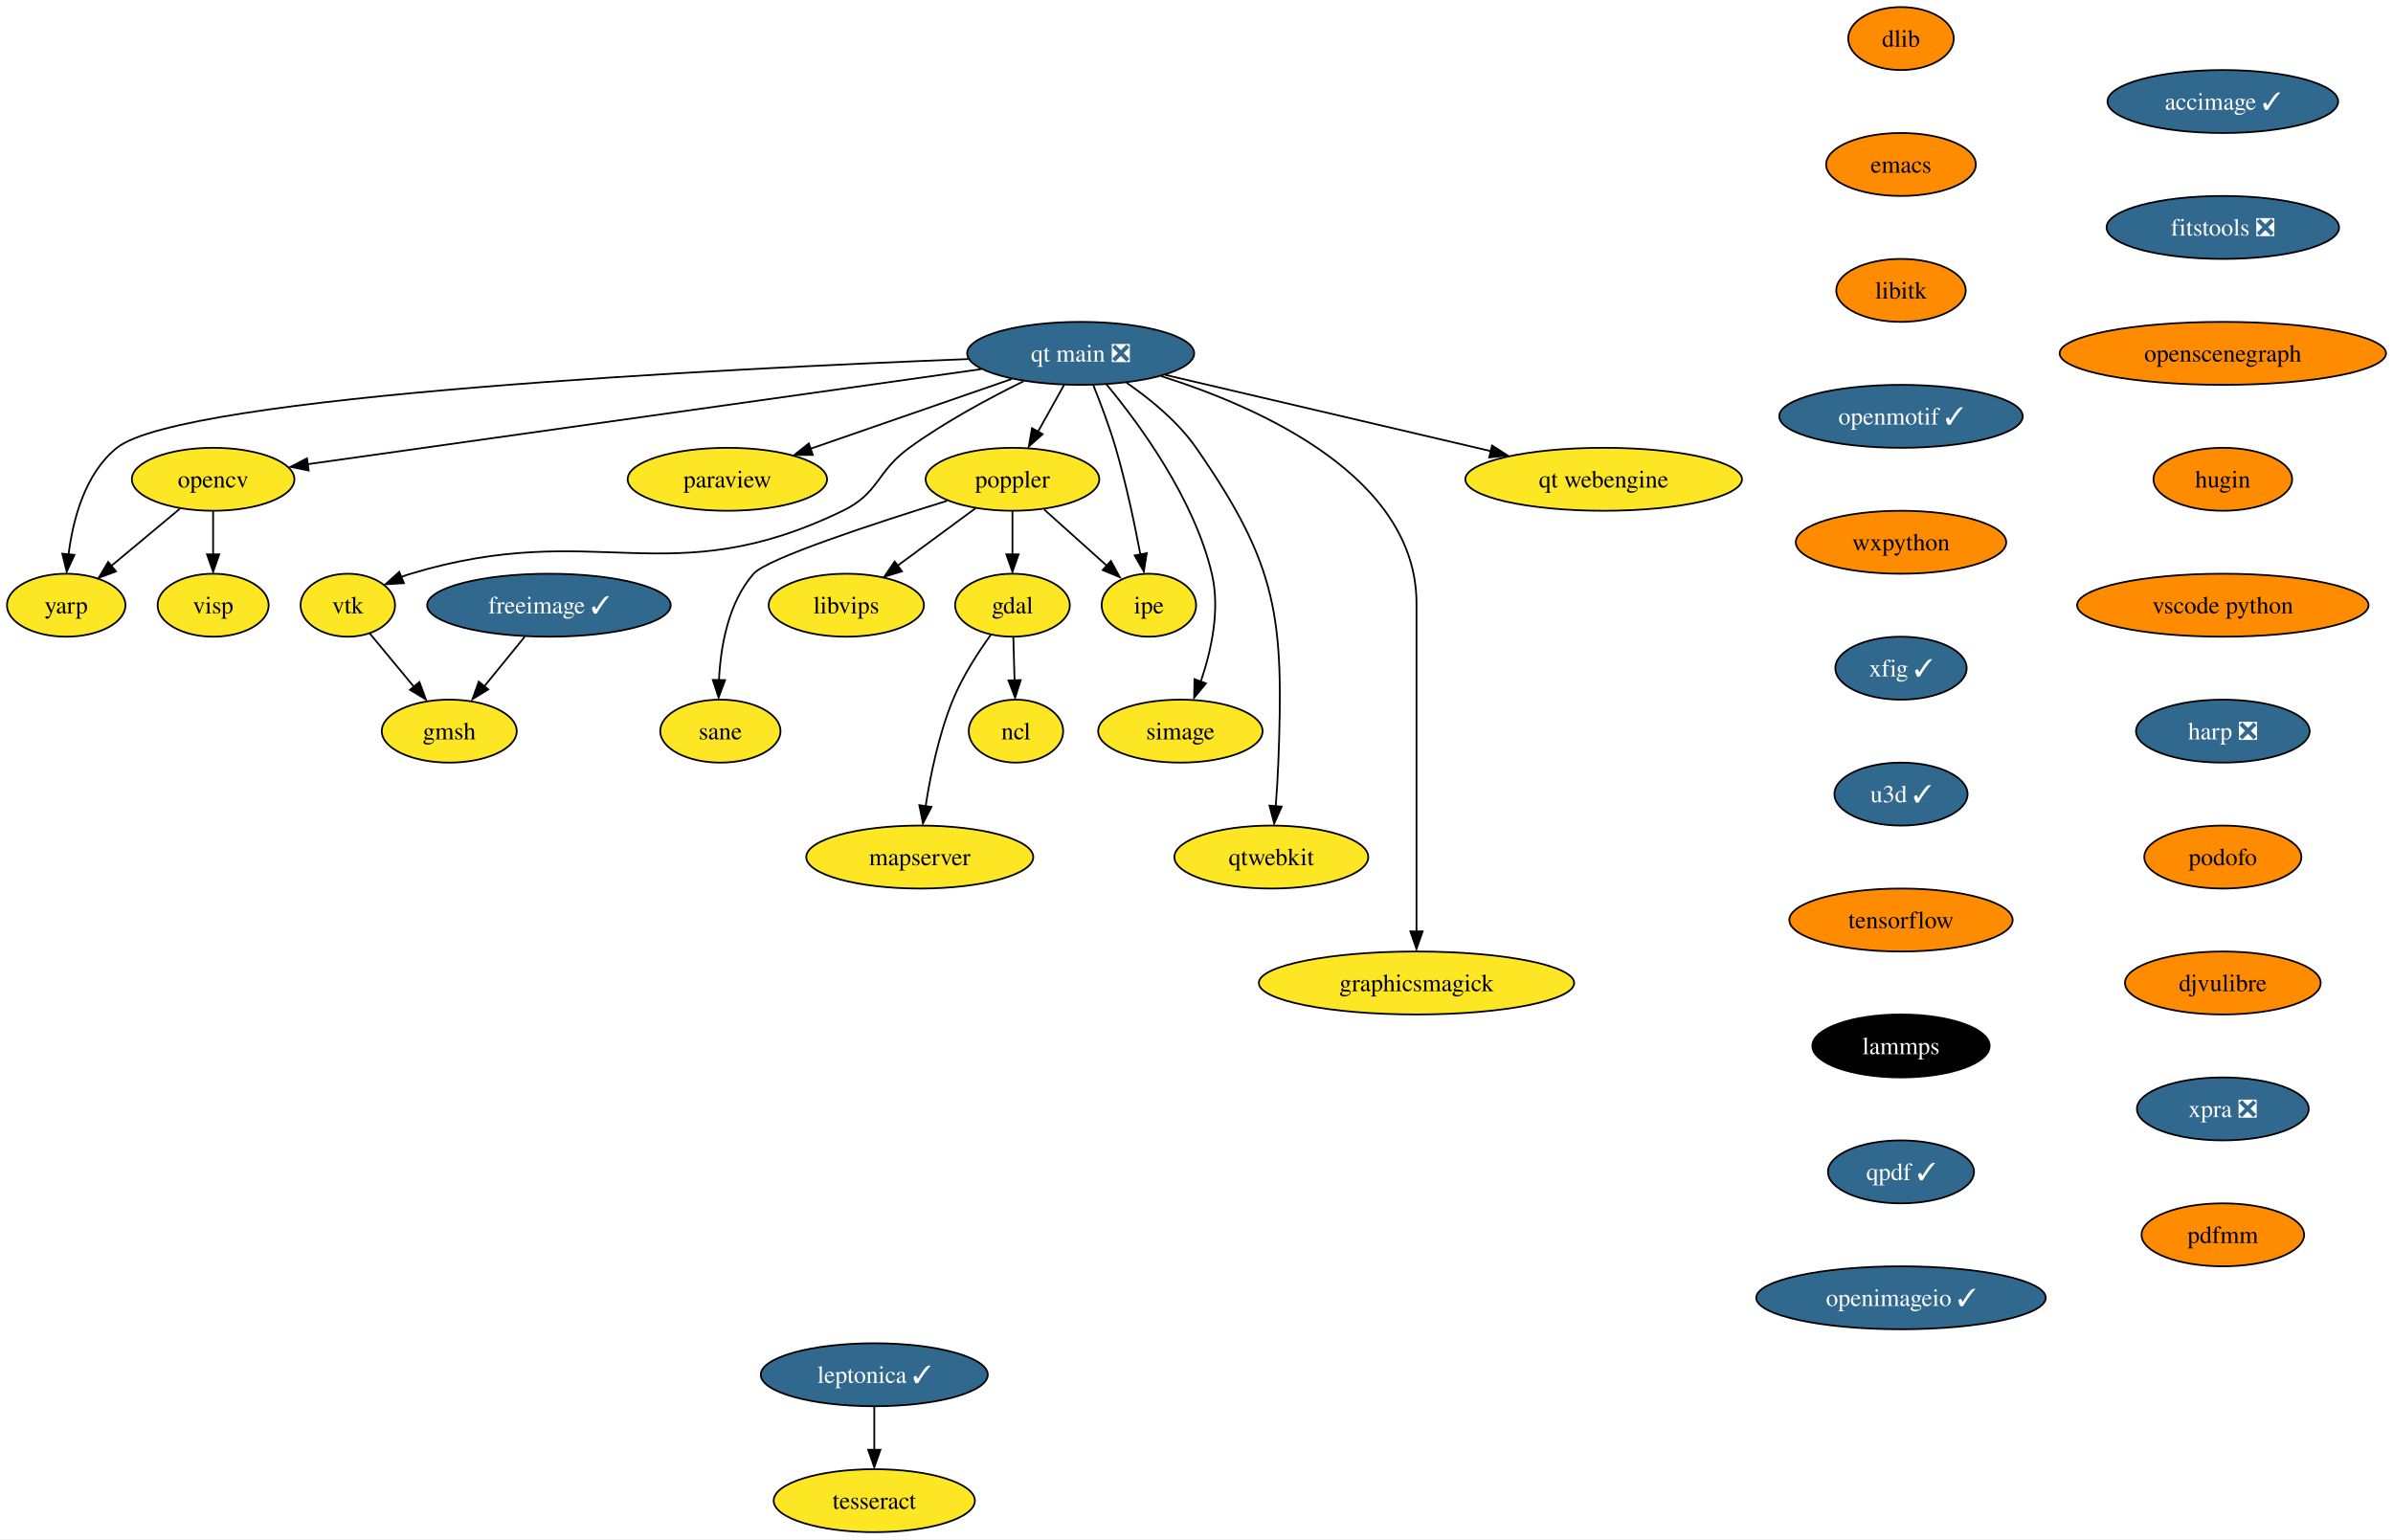
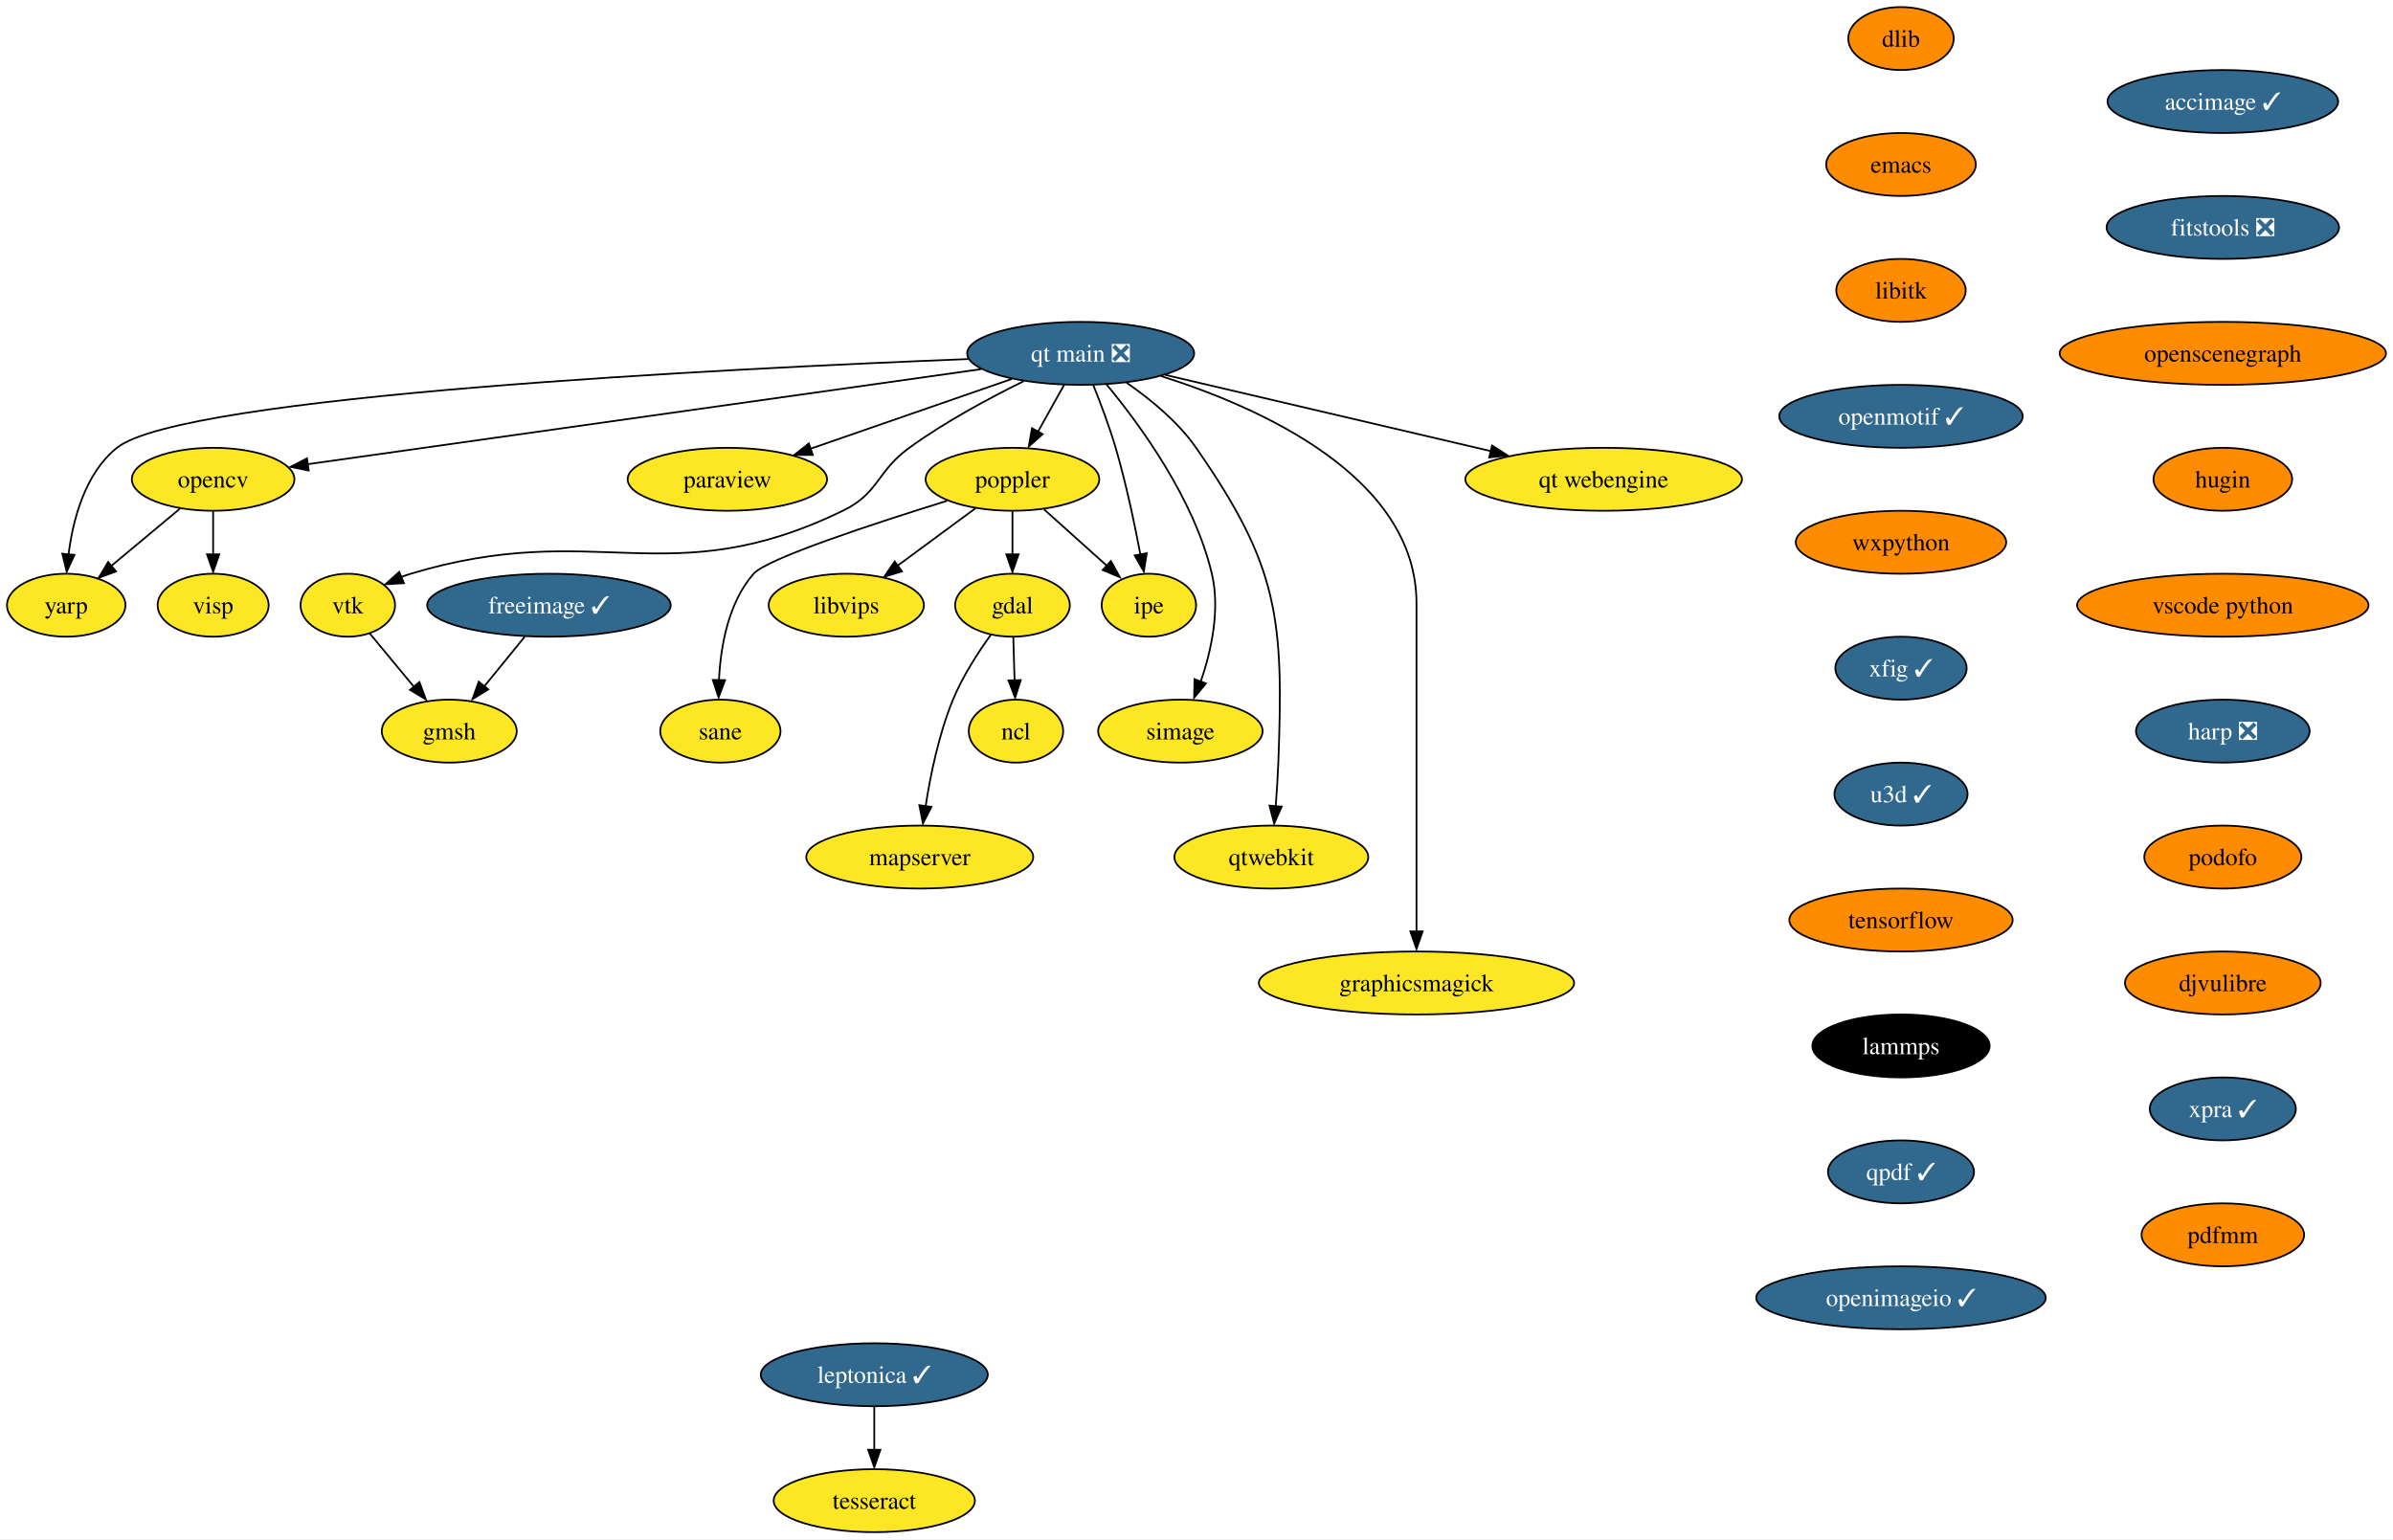
<svg xmlns="http://www.w3.org/2000/svg" xmlns:xlink="http://www.w3.org/1999/xlink" width="1368pt" height="880pt" viewBox="0.00 0.00 1368.14 880.00">
  <g id="graph0" class="graph" transform="scale(1 1) rotate(0) translate(4 876)">
    <polygon fill="white" stroke="none" points="-4,4 -4,-876 1364.14,-876 1364.14,4 -4,4" />
    <g id="node1" class="node">
      <g id="a_node1">
        <a xlink:href="https://github.com/conda-forge/dlib-feedstock" xlink:title="dlib">
          <ellipse fill="#ff8c00" stroke="black" cx="1082.85" cy="-854" rx="30.16" ry="18" />
          <text text-anchor="middle" x="1082.85" y="-849.33" font-family="Times,serif" font-size="14.00">dlib</text>
        </a>
      </g>
    </g>
    <g id="node2" class="node">
      <g id="a_node2">
        <a xlink:href="https://github.com/conda-forge/emacs-feedstock" xlink:title="emacs">
          <ellipse fill="#ff8c00" stroke="black" cx="1082.85" cy="-782" rx="42.79" ry="18" />
          <text text-anchor="middle" x="1082.85" y="-777.33" font-family="Times,serif" font-size="14.00">emacs</text>
        </a>
      </g>
    </g>
    <g id="node3" class="node">
      <g id="a_node3">
        <a xlink:href="https://github.com/conda-forge/libitk-feedstock" xlink:title="libitk">
          <ellipse fill="#ff8c00" stroke="black" cx="1082.85" cy="-710" rx="37" ry="18" />
          <text text-anchor="middle" x="1082.85" y="-705.33" font-family="Times,serif" font-size="14.00">libitk</text>
        </a>
      </g>
    </g>
    <g id="node9" class="node">
      <g id="a_node9">
        <a xlink:href="https://github.com/conda-forge/openmotif-feedstock/pull/15" xlink:title="openmotif ✓">
          <ellipse fill="#31688e" stroke="black" cx="1082.85" cy="-638" rx="69.62" ry="18" />
          <text text-anchor="middle" x="1082.85" y="-633.33" font-family="Times,serif" font-size="14.00" fill="white">openmotif ✓</text>
        </a>
      </g>
    </g>
    <g id="node4" class="node">
      <g id="a_node4">
        <a xlink:href="https://github.com/conda-forge/freeimage-feedstock/pull/46" xlink:title="freeimage ✓">
          <ellipse fill="#31688e" stroke="black" cx="309.85" cy="-530" rx="69.62" ry="18" />
          <text text-anchor="middle" x="309.85" y="-525.33" font-family="Times,serif" font-size="14.00" fill="white">freeimage ✓</text>
        </a>
      </g>
    </g>
    <g id="node5" class="node">
      <g id="a_node5">
        <a xlink:href="https://github.com/conda-forge/gmsh-feedstock" xlink:title="gmsh">
          <ellipse fill="#fde725" stroke="black" cx="252.85" cy="-458" rx="38.58" ry="18" />
          <text text-anchor="middle" x="252.85" y="-453.32" font-family="Times,serif" font-size="14.00">gmsh</text>
        </a>
      </g>
    </g>
    <g id="edge3" class="edge">
      <path fill="none" stroke="black" d="M296.05,-512.05C289.09,-503.5 280.51,-492.97 272.84,-483.56" />
      <polygon fill="black" stroke="black" points="275.15,-481.85 266.13,-476.31 269.73,-486.27 275.15,-481.85" />
    </g>
    <g id="node6" class="node">
      <g id="a_node6">
        <a xlink:href="https://github.com/conda-forge/gdal-feedstock" xlink:title="gdal">
          <ellipse fill="#fde725" stroke="black" cx="574.85" cy="-530" rx="32.79" ry="18" />
          <text text-anchor="middle" x="574.85" y="-525.33" font-family="Times,serif" font-size="14.00">gdal</text>
        </a>
      </g>
    </g>
    <g id="node7" class="node">
      <g id="a_node7">
        <a xlink:href="https://github.com/conda-forge/ncl-feedstock" xlink:title="ncl">
          <ellipse fill="#fde725" stroke="black" cx="576.85" cy="-458" rx="27" ry="18" />
          <text text-anchor="middle" x="576.85" y="-453.32" font-family="Times,serif" font-size="14.00">ncl</text>
        </a>
      </g>
    </g>
    <g id="edge4" class="edge">
      <path fill="none" stroke="black" d="M575.34,-511.7C575.55,-504.24 575.81,-495.32 576.05,-486.97" />
      <polygon fill="black" stroke="black" points="579.57,-487.2 576.36,-477.1 572.57,-487 579.57,-487.2" />
    </g>
    <g id="node8" class="node">
      <g id="a_node8">
        <a xlink:href="https://github.com/conda-forge/mapserver-feedstock" xlink:title="mapserver">
          <ellipse fill="#fde725" stroke="black" cx="521.85" cy="-386" rx="64.89" ry="18" />
          <text text-anchor="middle" x="521.85" y="-381.32" font-family="Times,serif" font-size="14.00">mapserver</text>
        </a>
      </g>
    </g>
    <g id="edge5" class="edge">
      <path fill="none" stroke="black" d="M562.51,-513.13C555.21,-503.02 546.34,-489.34 540.85,-476 532.81,-456.46 527.98,-433.06 525.21,-415.15" />
      <polygon fill="black" stroke="black" points="528.54,-414.68 523.67,-405.27 521.6,-415.67 528.54,-414.68" />
    </g>
    <g id="node13" class="node">
      <g id="a_node13">
        <a xlink:href="https://github.com/conda-forge/wxpython-feedstock" xlink:title="wxpython">
          <ellipse fill="#ff8c00" stroke="black" cx="1082.85" cy="-566" rx="60.15" ry="18" />
          <text text-anchor="middle" x="1082.85" y="-561.33" font-family="Times,serif" font-size="14.00">wxpython</text>
        </a>
      </g>
    </g>
    <g id="node10" class="node">
      <g id="a_node10">
        <a xlink:href="https://github.com/conda-forge/opencv-feedstock" xlink:title="opencv">
          <ellipse fill="#fde725" stroke="black" cx="117.85" cy="-602" rx="46.47" ry="18" />
          <text text-anchor="middle" x="117.85" y="-597.33" font-family="Times,serif" font-size="14.00">opencv</text>
        </a>
      </g>
    </g>
    <g id="node11" class="node">
      <g id="a_node11">
        <a xlink:href="https://github.com/conda-forge/yarp-feedstock" xlink:title="yarp">
          <ellipse fill="#fde725" stroke="black" cx="33.85" cy="-530" rx="33.85" ry="18" />
          <text text-anchor="middle" x="33.85" y="-525.33" font-family="Times,serif" font-size="14.00">yarp</text>
        </a>
      </g>
    </g>
    <g id="edge7" class="edge">
      <path fill="none" stroke="black" d="M98.79,-585.12C87.22,-575.48 72.31,-563.06 59.7,-552.54" />
      <polygon fill="black" stroke="black" points="62.32,-549.34 52.4,-545.63 57.84,-554.72 62.32,-549.34" />
    </g>
    <g id="node12" class="node">
      <g id="a_node12">
        <a xlink:href="https://github.com/conda-forge/visp-feedstock" xlink:title="visp">
          <ellipse fill="#fde725" stroke="black" cx="117.85" cy="-530" rx="31.74" ry="18" />
          <text text-anchor="middle" x="117.85" y="-525.33" font-family="Times,serif" font-size="14.00">visp</text>
        </a>
      </g>
    </g>
    <g id="edge8" class="edge">
      <path fill="none" stroke="black" d="M117.85,-583.7C117.85,-576.24 117.85,-567.32 117.85,-558.97" />
      <polygon fill="black" stroke="black" points="121.35,-559.1 117.85,-549.1 114.35,-559.1 121.35,-559.1" />
    </g>
    <g id="node19" class="node">
      <g id="a_node19">
        <a xlink:href="https://github.com/conda-forge/xfig-feedstock/pull/8" xlink:title="xfig ✓">
          <ellipse fill="#31688e" stroke="black" cx="1082.85" cy="-494" rx="37.53" ry="18" />
          <text text-anchor="middle" x="1082.85" y="-489.32" font-family="Times,serif" font-size="14.00" fill="white">xfig ✓</text>
        </a>
      </g>
    </g>
    <g id="node14" class="node">
      <g id="a_node14">
        <a xlink:href="https://github.com/conda-forge/paraview-feedstock" xlink:title="paraview">
          <ellipse fill="#fde725" stroke="black" cx="411.85" cy="-602" rx="57" ry="18" />
          <text text-anchor="middle" x="411.85" y="-597.33" font-family="Times,serif" font-size="14.00">paraview</text>
        </a>
      </g>
    </g>
    <g id="node15" class="node">
      <g id="a_node15">
        <a xlink:href="https://github.com/conda-forge/poppler-feedstock" xlink:title="poppler">
          <ellipse fill="#fde725" stroke="black" cx="574.85" cy="-602" rx="49.63" ry="18" />
          <text text-anchor="middle" x="574.85" y="-597.33" font-family="Times,serif" font-size="14.00">poppler</text>
        </a>
      </g>
    </g>
    <g id="edge10" class="edge">
      <path fill="none" stroke="black" d="M574.85,-583.7C574.85,-576.24 574.85,-567.32 574.85,-558.97" />
      <polygon fill="black" stroke="black" points="578.35,-559.1 574.85,-549.1 571.35,-559.1 578.35,-559.1" />
    </g>
    <g id="node16" class="node">
      <g id="a_node16">
        <a xlink:href="https://github.com/conda-forge/libvips-feedstock" xlink:title="libvips">
          <ellipse fill="#fde725" stroke="black" cx="479.85" cy="-530" rx="44.37" ry="18" />
          <text text-anchor="middle" x="479.85" y="-525.33" font-family="Times,serif" font-size="14.00">libvips</text>
        </a>
      </g>
    </g>
    <g id="edge11" class="edge">
      <path fill="none" stroke="black" d="M553.76,-585.46C540.64,-575.79 523.56,-563.21 509.13,-552.58" />
      <polygon fill="black" stroke="black" points="511.67,-549.37 501.54,-546.25 507.52,-555 511.67,-549.37" />
    </g>
    <g id="node17" class="node">
      <g id="a_node17">
        <a xlink:href="https://github.com/conda-forge/ipe-feedstock" xlink:title="ipe">
          <ellipse fill="#fde725" stroke="black" cx="652.85" cy="-530" rx="27" ry="18" />
          <text text-anchor="middle" x="652.85" y="-525.33" font-family="Times,serif" font-size="14.00">ipe</text>
        </a>
      </g>
    </g>
    <g id="edge12" class="edge">
      <path fill="none" stroke="black" d="M592.94,-584.76C603.73,-575.08 617.55,-562.67 629.2,-552.22" />
      <polygon fill="black" stroke="black" points="631.12,-555.3 636.23,-546.02 626.45,-550.09 631.12,-555.3" />
    </g>
    <g id="node18" class="node">
      <g id="a_node18">
        <a xlink:href="https://github.com/conda-forge/sane-feedstock" xlink:title="sane">
          <ellipse fill="#fde725" stroke="black" cx="407.85" cy="-458" rx="34.37" ry="18" />
          <text text-anchor="middle" x="407.85" y="-453.32" font-family="Times,serif" font-size="14.00">sane</text>
        </a>
      </g>
    </g>
    <g id="edge13" class="edge">
      <path fill="none" stroke="black" d="M537.45,-589.69C496.14,-576.88 434.42,-556.65 426.85,-548 412.31,-531.38 407.98,-506.37 407.05,-487.1" />
      <polygon fill="black" stroke="black" points="410.53,-487.17 406.84,-477.24 403.53,-487.3 410.53,-487.17" />
    </g>
    <g id="node20" class="node">
      <g id="a_node20">
        <a xlink:href="https://github.com/conda-forge/u3d-feedstock/pull/25" xlink:title="u3d ✓">
          <ellipse fill="#31688e" stroke="black" cx="1082.85" cy="-422" rx="38.06" ry="18" />
          <text text-anchor="middle" x="1082.85" y="-417.32" font-family="Times,serif" font-size="14.00" fill="white">u3d ✓</text>
        </a>
      </g>
    </g>
    <g id="node21" class="node">
      <g id="a_node21">
        <a xlink:href="https://github.com/conda-forge/tensorflow-feedstock" xlink:title="tensorflow">
          <ellipse fill="#ff8c00" stroke="black" cx="1082.85" cy="-350" rx="63.84" ry="18" />
          <text text-anchor="middle" x="1082.85" y="-345.32" font-family="Times,serif" font-size="14.00">tensorflow</text>
        </a>
      </g>
    </g>
    <g id="node25" class="node">
      <g id="a_node25">
        <a xlink:href="https://github.com/conda-forge/lammps-feedstock" xlink:title="lammps">
          <ellipse fill="#000000" stroke="black" cx="1082.85" cy="-278" rx="50.68" ry="18" />
          <text text-anchor="middle" x="1082.85" y="-273.32" font-family="Times,serif" font-size="14.00" fill="white">lammps</text>
        </a>
      </g>
    </g>
    <g id="node22" class="node">
      <g id="a_node22">
        <a xlink:href="https://github.com/conda-forge/vtk-feedstock" xlink:title="vtk">
          <ellipse fill="#fde725" stroke="black" cx="194.85" cy="-530" rx="27.01" ry="18" />
          <text text-anchor="middle" x="194.85" y="-525.33" font-family="Times,serif" font-size="14.00">vtk</text>
        </a>
      </g>
    </g>
    <g id="edge17" class="edge">
      <path fill="none" stroke="black" d="M207.43,-513.81C214.75,-504.98 224.15,-493.64 232.49,-483.56" />
      <polygon fill="black" stroke="black" points="235.79,-486.07 239.48,-476.13 230.4,-481.6 235.79,-486.07" />
    </g>
    <g id="node23" class="node">
      <g id="a_node23">
        <a xlink:href="https://github.com/conda-forge/simage-feedstock" xlink:title="simage">
          <ellipse fill="#fde725" stroke="black" cx="670.85" cy="-458" rx="47" ry="18" />
          <text text-anchor="middle" x="670.85" y="-453.32" font-family="Times,serif" font-size="14.00">simage</text>
        </a>
      </g>
    </g>
    <g id="node24" class="node">
      <g id="a_node24">
        <a xlink:href="https://github.com/conda-forge/qtwebkit-feedstock" xlink:title="qtwebkit">
          <ellipse fill="#fde725" stroke="black" cx="722.85" cy="-386" rx="55.42" ry="18" />
          <text text-anchor="middle" x="722.85" y="-381.32" font-family="Times,serif" font-size="14.00">qtwebkit</text>
        </a>
      </g>
    </g>
    <g id="node26" class="node">
      <g id="a_node26">
        <a xlink:href="https://github.com/conda-forge/qpdf-feedstock/pull/35" xlink:title="qpdf ✓">
          <ellipse fill="#31688e" stroke="black" cx="1082.85" cy="-206" rx="41.74" ry="18" />
          <text text-anchor="middle" x="1082.85" y="-201.33" font-family="Times,serif" font-size="14.00" fill="white">qpdf ✓</text>
        </a>
      </g>
    </g>
    <g id="node29" class="node">
      <g id="a_node29">
        <a xlink:href="https://github.com/conda-forge/openimageio-feedstock/pull/90" xlink:title="openimageio ✓">
          <ellipse fill="#31688e" stroke="black" cx="1082.85" cy="-134" rx="82.77" ry="18" />
          <text text-anchor="middle" x="1082.85" y="-129.32" font-family="Times,serif" font-size="14.00" fill="white">openimageio ✓</text>
        </a>
      </g>
    </g>
    <g id="node27" class="node">
      <g id="a_node27">
        <a xlink:href="https://github.com/conda-forge/leptonica-feedstock/pull/46" xlink:title="leptonica ✓">
          <ellipse fill="#31688e" stroke="black" cx="495.85" cy="-90" rx="64.89" ry="18" />
          <text text-anchor="middle" x="495.85" y="-85.33" font-family="Times,serif" font-size="14.00" fill="white">leptonica ✓</text>
        </a>
      </g>
    </g>
    <g id="node28" class="node">
      <g id="a_node28">
        <a xlink:href="https://github.com/conda-forge/tesseract-feedstock" xlink:title="tesseract">
          <ellipse fill="#fde725" stroke="black" cx="495.85" cy="-18" rx="57.52" ry="18" />
          <text text-anchor="middle" x="495.85" y="-13.32" font-family="Times,serif" font-size="14.00">tesseract</text>
        </a>
      </g>
    </g>
    <g id="edge20" class="edge">
      <path fill="none" stroke="black" d="M495.85,-71.7C495.85,-64.24 495.85,-55.32 495.85,-46.97" />
      <polygon fill="black" stroke="black" points="499.35,-47.1 495.85,-37.1 492.35,-47.1 499.35,-47.1" />
    </g>
    <g id="node30" class="node">
      <g id="a_node30">
        <a xlink:href="https://github.com/conda-forge/graphicsmagick-feedstock" xlink:title="graphicsmagick">
          <ellipse fill="#fde725" stroke="black" cx="805.85" cy="-314" rx="90.14" ry="18" />
          <text text-anchor="middle" x="805.85" y="-309.32" font-family="Times,serif" font-size="14.00">graphicsmagick</text>
        </a>
      </g>
    </g>
    <g id="node31" class="node">
      <g id="a_node31">
        <a xlink:href="https://github.com/conda-forge/accimage-feedstock/pull/14" xlink:title="accimage ✓">
          <ellipse fill="#31688e" stroke="black" cx="1266.85" cy="-818" rx="65.94" ry="18" />
          <text text-anchor="middle" x="1266.85" y="-813.33" font-family="Times,serif" font-size="14.00" fill="white">accimage ✓</text>
        </a>
      </g>
    </g>
    <g id="node32" class="node">
      <g id="a_node32">
        <a xlink:href="https://github.com/conda-forge/fitstools-feedstock/pull/6" xlink:title="fitstools ❎">
          <ellipse fill="#31688e" stroke="black" cx="1266.85" cy="-746" rx="66.47" ry="18" />
          <text text-anchor="middle" x="1266.85" y="-741.33" font-family="Times,serif" font-size="14.00" fill="white">fitstools ❎</text>
        </a>
      </g>
    </g>
    <g id="node33" class="node">
      <g id="a_node33">
        <a xlink:href="https://github.com/conda-forge/openscenegraph-feedstock" xlink:title="openscenegraph">
          <ellipse fill="#ff8c00" stroke="black" cx="1266.85" cy="-674" rx="93.3" ry="18" />
          <text text-anchor="middle" x="1266.85" y="-669.33" font-family="Times,serif" font-size="14.00">openscenegraph</text>
        </a>
      </g>
    </g>
    <g id="node34" class="node">
      <g id="a_node34">
        <a xlink:href="https://github.com/conda-forge/hugin-feedstock" xlink:title="hugin">
          <ellipse fill="#ff8c00" stroke="black" cx="1266.85" cy="-602" rx="39.63" ry="18" />
          <text text-anchor="middle" x="1266.85" y="-597.33" font-family="Times,serif" font-size="14.00">hugin</text>
        </a>
      </g>
    </g>
    <g id="node35" class="node">
      <g id="a_node35">
        <a xlink:href="https://github.com/conda-forge/vscode-python-feedstock" xlink:title="vscode python">
          <ellipse fill="#ff8c00" stroke="black" cx="1266.85" cy="-530" rx="83.3" ry="18" />
          <text text-anchor="middle" x="1266.85" y="-525.33" font-family="Times,serif" font-size="14.00">vscode python</text>
        </a>
      </g>
    </g>
    <g id="node36" class="node">
      <g id="a_node36">
        <a xlink:href="https://github.com/conda-forge/harp-feedstock/pull/34" xlink:title="harp ❎">
          <ellipse fill="#31688e" stroke="black" cx="1266.85" cy="-458" rx="49.63" ry="18" />
          <text text-anchor="middle" x="1266.85" y="-453.32" font-family="Times,serif" font-size="14.00" fill="white">harp ❎</text>
        </a>
      </g>
    </g>
    <g id="node37" class="node">
      <g id="a_node37">
        <a xlink:href="https://github.com/conda-forge/podofo-feedstock" xlink:title="podofo">
          <ellipse fill="#ff8c00" stroke="black" cx="1266.85" cy="-386" rx="44.9" ry="18" />
          <text text-anchor="middle" x="1266.85" y="-381.32" font-family="Times,serif" font-size="14.00">podofo</text>
        </a>
      </g>
    </g>
    <g id="node38" class="node">
      <g id="a_node38">
        <a xlink:href="https://github.com/conda-forge/djvulibre-feedstock" xlink:title="djvulibre">
          <ellipse fill="#ff8c00" stroke="black" cx="1266.85" cy="-314" rx="55.94" ry="18" />
          <text text-anchor="middle" x="1266.85" y="-309.32" font-family="Times,serif" font-size="14.00">djvulibre</text>
        </a>
      </g>
    </g>
    <g id="node39" class="node">
      <g id="a_node39">
-         <a xlink:href="https://github.com/conda-forge/xpra-feedstock/pull/28" xlink:title="xpra ❎">
-           <ellipse fill="#31688e" stroke="black" cx="1266.85" cy="-242" rx="49.1" ry="18" />
-           <text text-anchor="middle" x="1266.85" y="-237.32" font-family="Times,serif" font-size="14.00" fill="white">xpra ❎</text>
+         <a xlink:href="https://github.com/conda-forge/xpra-feedstock/pull/28" xlink:title="xpra ✓">
+           <ellipse fill="#31688e" stroke="black" cx="1266.85" cy="-242" rx="41.74" ry="18" />
+           <text text-anchor="middle" x="1266.85" y="-237.32" font-family="Times,serif" font-size="14.00" fill="white">xpra ✓</text>
        </a>
      </g>
    </g>
    <g id="node42" class="node">
      <g id="a_node42">
        <a xlink:href="https://github.com/conda-forge/pdfmm-feedstock" xlink:title="pdfmm">
          <ellipse fill="#ff8c00" stroke="black" cx="1266.85" cy="-170" rx="46.47" ry="18" />
          <text text-anchor="middle" x="1266.85" y="-165.32" font-family="Times,serif" font-size="14.00">pdfmm</text>
        </a>
      </g>
    </g>
    <g id="node40" class="node">
      <g id="a_node40">
        <a xlink:href="https://github.com/conda-forge/qt-main-feedstock/pull/195" xlink:title="qt main ❎">
          <ellipse fill="#31688e" stroke="black" cx="613.85" cy="-674" rx="64.89" ry="18" />
          <text text-anchor="middle" x="613.85" y="-669.33" font-family="Times,serif" font-size="14.00" fill="white">qt main ❎</text>
        </a>
      </g>
    </g>
    <g id="edge30" class="edge">
      <path fill="none" stroke="black" d="M556.95,-664.97C460.51,-651.36 266.25,-623.94 171.82,-610.62" />
      <polygon fill="black" stroke="black" points="172.48,-607.03 162.09,-609.1 171.5,-613.97 172.48,-607.03" />
    </g>
    <g id="edge31" class="edge">
      <path fill="none" stroke="black" d="M549.61,-670.74C412.41,-665.34 100.15,-649.91 62.85,-620 44.64,-605.4 37.73,-579.17 35.18,-558.96" />
      <polygon fill="black" stroke="black" points="38.58,-558.79 34.14,-549.17 31.62,-559.46 38.58,-558.79" />
    </g>
    <g id="edge32" class="edge">
      <path fill="none" stroke="black" d="M574.42,-659.34C541.4,-647.89 494.17,-631.53 459.13,-619.38" />
      <polygon fill="black" stroke="black" points="460.72,-615.89 450.13,-615.92 458.43,-622.5 460.72,-615.89" />
    </g>
    <g id="edge33" class="edge">
      <path fill="none" stroke="black" d="M604.41,-656.05C599.9,-647.97 594.41,-638.12 589.39,-629.11" />
      <polygon fill="black" stroke="black" points="592.12,-627.82 584.2,-620.79 586.01,-631.23 592.12,-627.82" />
    </g>
    <g id="edge34" class="edge">
      <path fill="none" stroke="black" d="M620.99,-656.04C625.14,-645.74 630.24,-632.27 633.85,-620 639.76,-599.85 644.66,-576.64 647.99,-558.97" />
      <polygon fill="black" stroke="black" points="651.6,-559.72 649.96,-549.25 644.71,-558.46 651.6,-559.72" />
    </g>
    <g id="edge35" class="edge">
      <path fill="none" stroke="black" d="M581.24,-658.07C561.55,-648.4 536.36,-634.87 515.85,-620 497.01,-606.35 498.78,-594.15 477.85,-584 378.03,-535.59 337.06,-580.04 230.85,-548 229.07,-547.46 227.27,-546.86 225.48,-546.19" />
      <polygon fill="black" stroke="black" points="226.95,-542.6 216.37,-541.97 224.25,-549.05 226.95,-542.6" />
    </g>
    <g id="edge36" class="edge">
      <path fill="none" stroke="black" d="M628.56,-656.32C647.36,-633.69 678.67,-591.1 688.85,-548 693.71,-527.42 688.53,-503.97 682.5,-486.3" />
      <polygon fill="black" stroke="black" points="685.48,-485.29 678.72,-477.13 678.92,-487.73 685.48,-485.29" />
    </g>
    <g id="edge37" class="edge">
      <path fill="none" stroke="black" d="M640.09,-657.19C653.63,-647.86 669.44,-634.96 679.85,-620 727.08,-552.13 729.96,-522.62 726.85,-440 726.54,-431.85 725.97,-423.02 725.35,-414.94" />
      <polygon fill="black" stroke="black" points="728.77,-414.85 724.47,-405.17 721.8,-415.42 728.77,-414.85" />
    </g>
    <g id="edge38" class="edge">
      <path fill="none" stroke="black" d="M659.84,-660.98C716.64,-643.04 805.85,-603.35 805.85,-531 805.85,-531 805.85,-531 805.85,-457 805.85,-417.57 805.85,-371.97 805.85,-343.31" />
      <polygon fill="black" stroke="black" points="809.35,-343.49 805.85,-333.49 802.35,-343.49 809.35,-343.49" />
    </g>
    <g id="node41" class="node">
      <g id="a_node41">
        <a xlink:href="https://github.com/conda-forge/qt-webengine-feedstock" xlink:title="qt webengine">
          <ellipse fill="#fde725" stroke="black" cx="912.85" cy="-602" rx="79.09" ry="18" />
          <text text-anchor="middle" x="912.85" y="-597.33" font-family="Times,serif" font-size="14.00">qt webengine</text>
        </a>
      </g>
    </g>
    <g id="edge39" class="edge">
      <path fill="none" stroke="black" d="M662.22,-661.68C712.84,-649.82 792.57,-631.16 848.48,-618.07" />
      <polygon fill="black" stroke="black" points="849.04,-621.3 857.98,-615.61 847.45,-614.48 849.04,-621.3" />
    </g>
  </g>
</svg>
